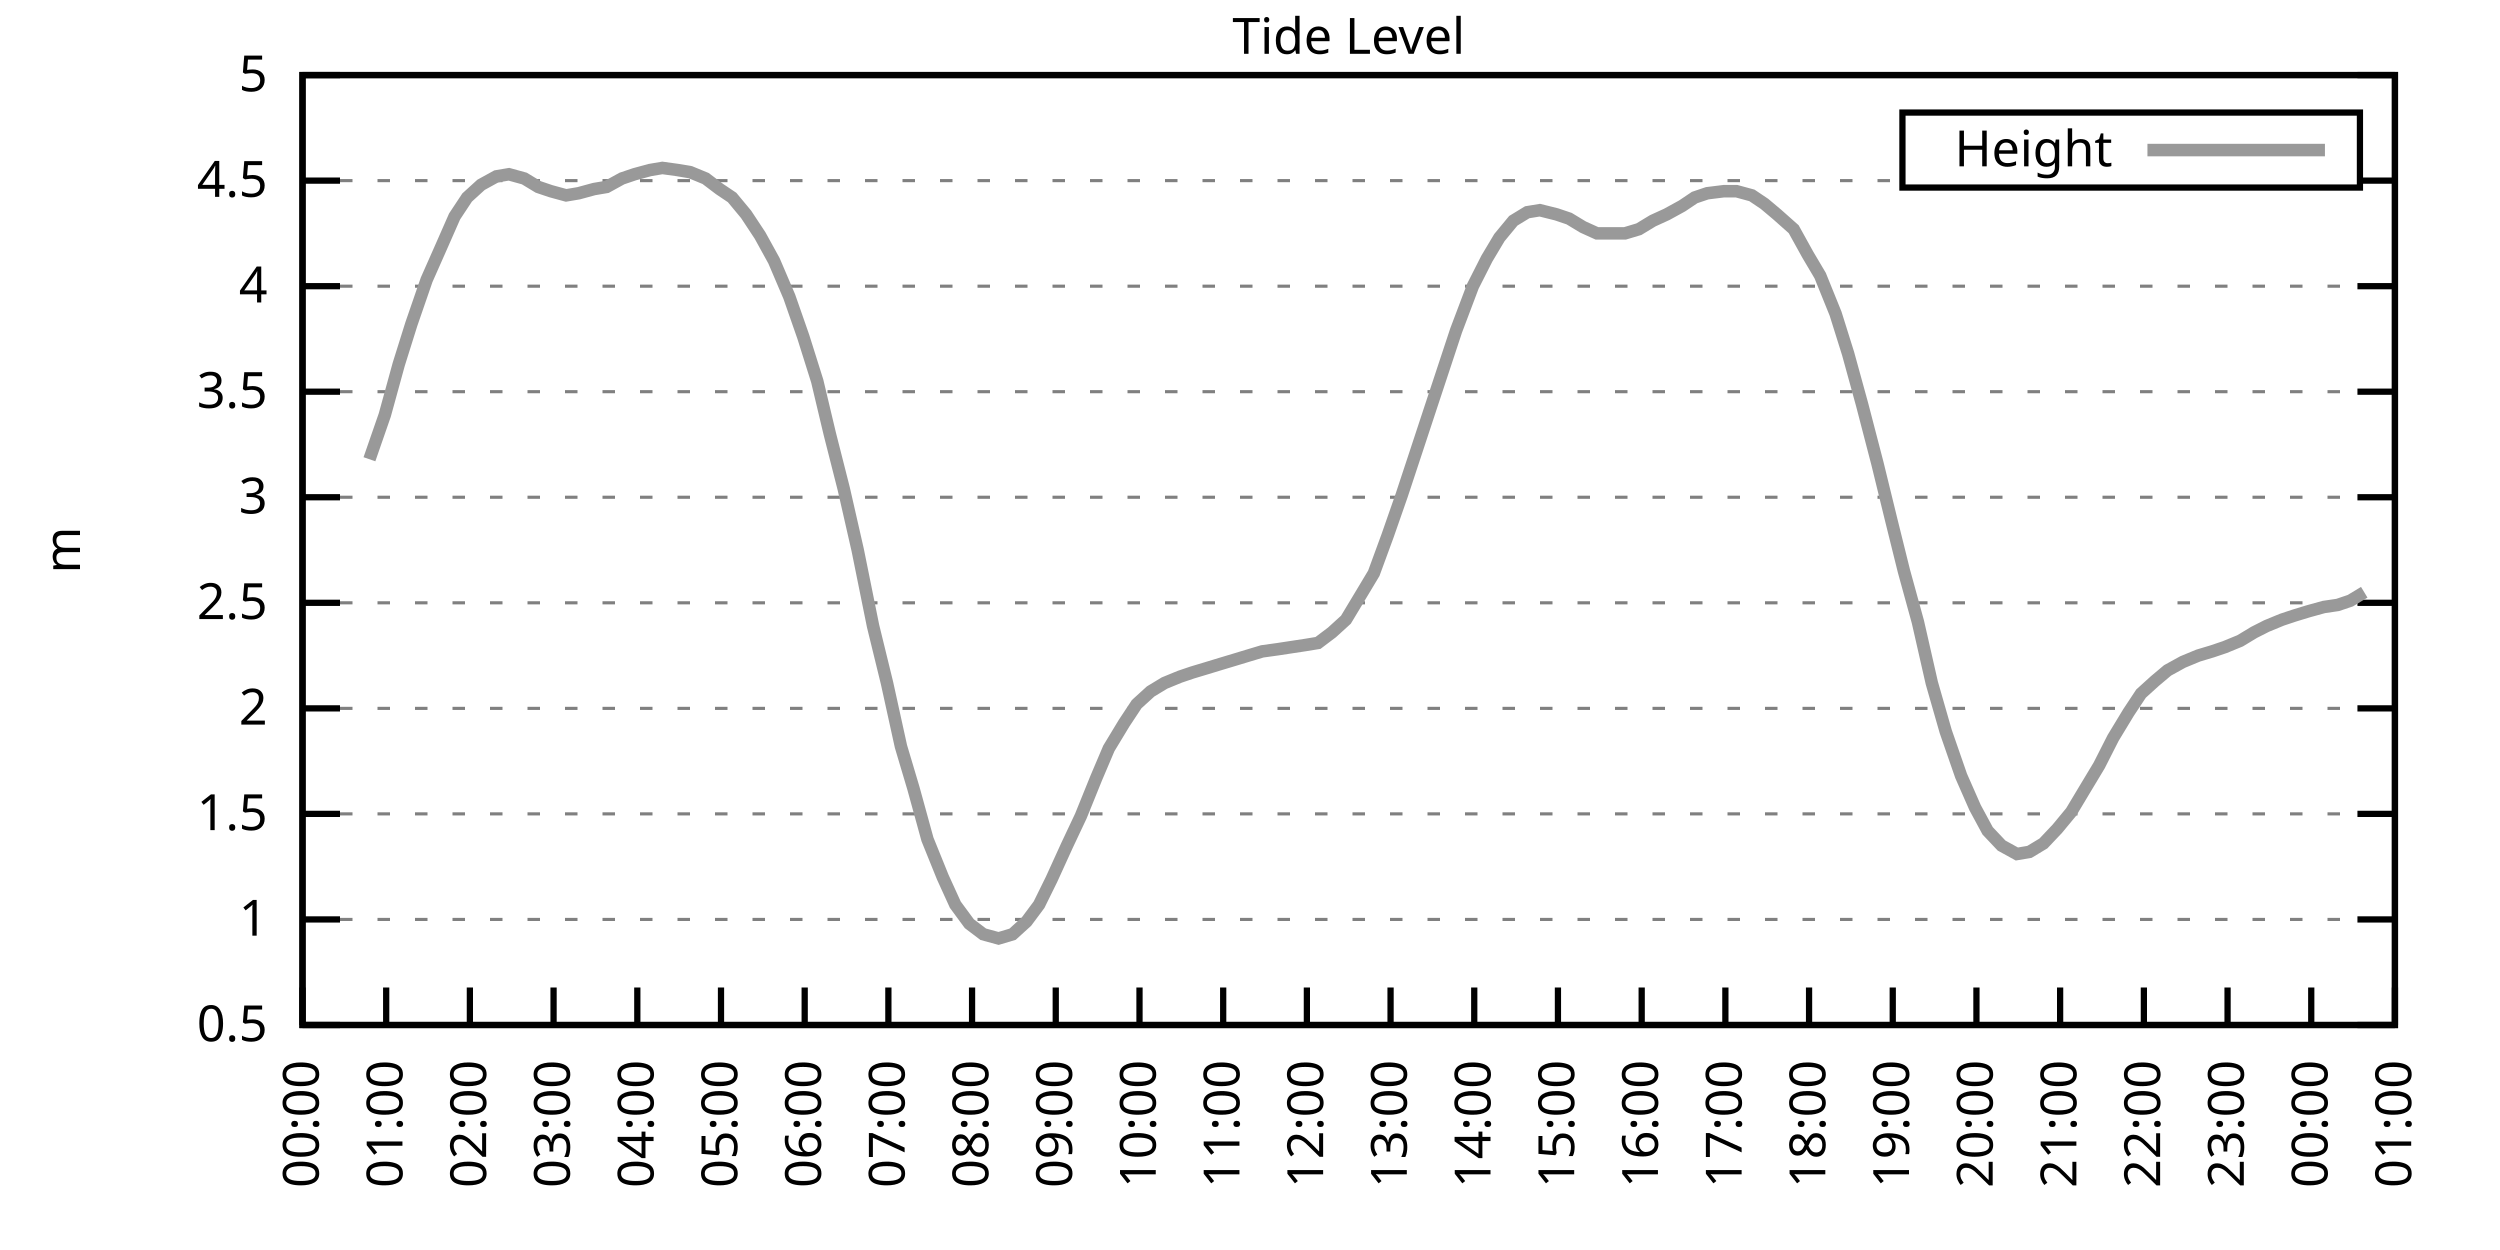
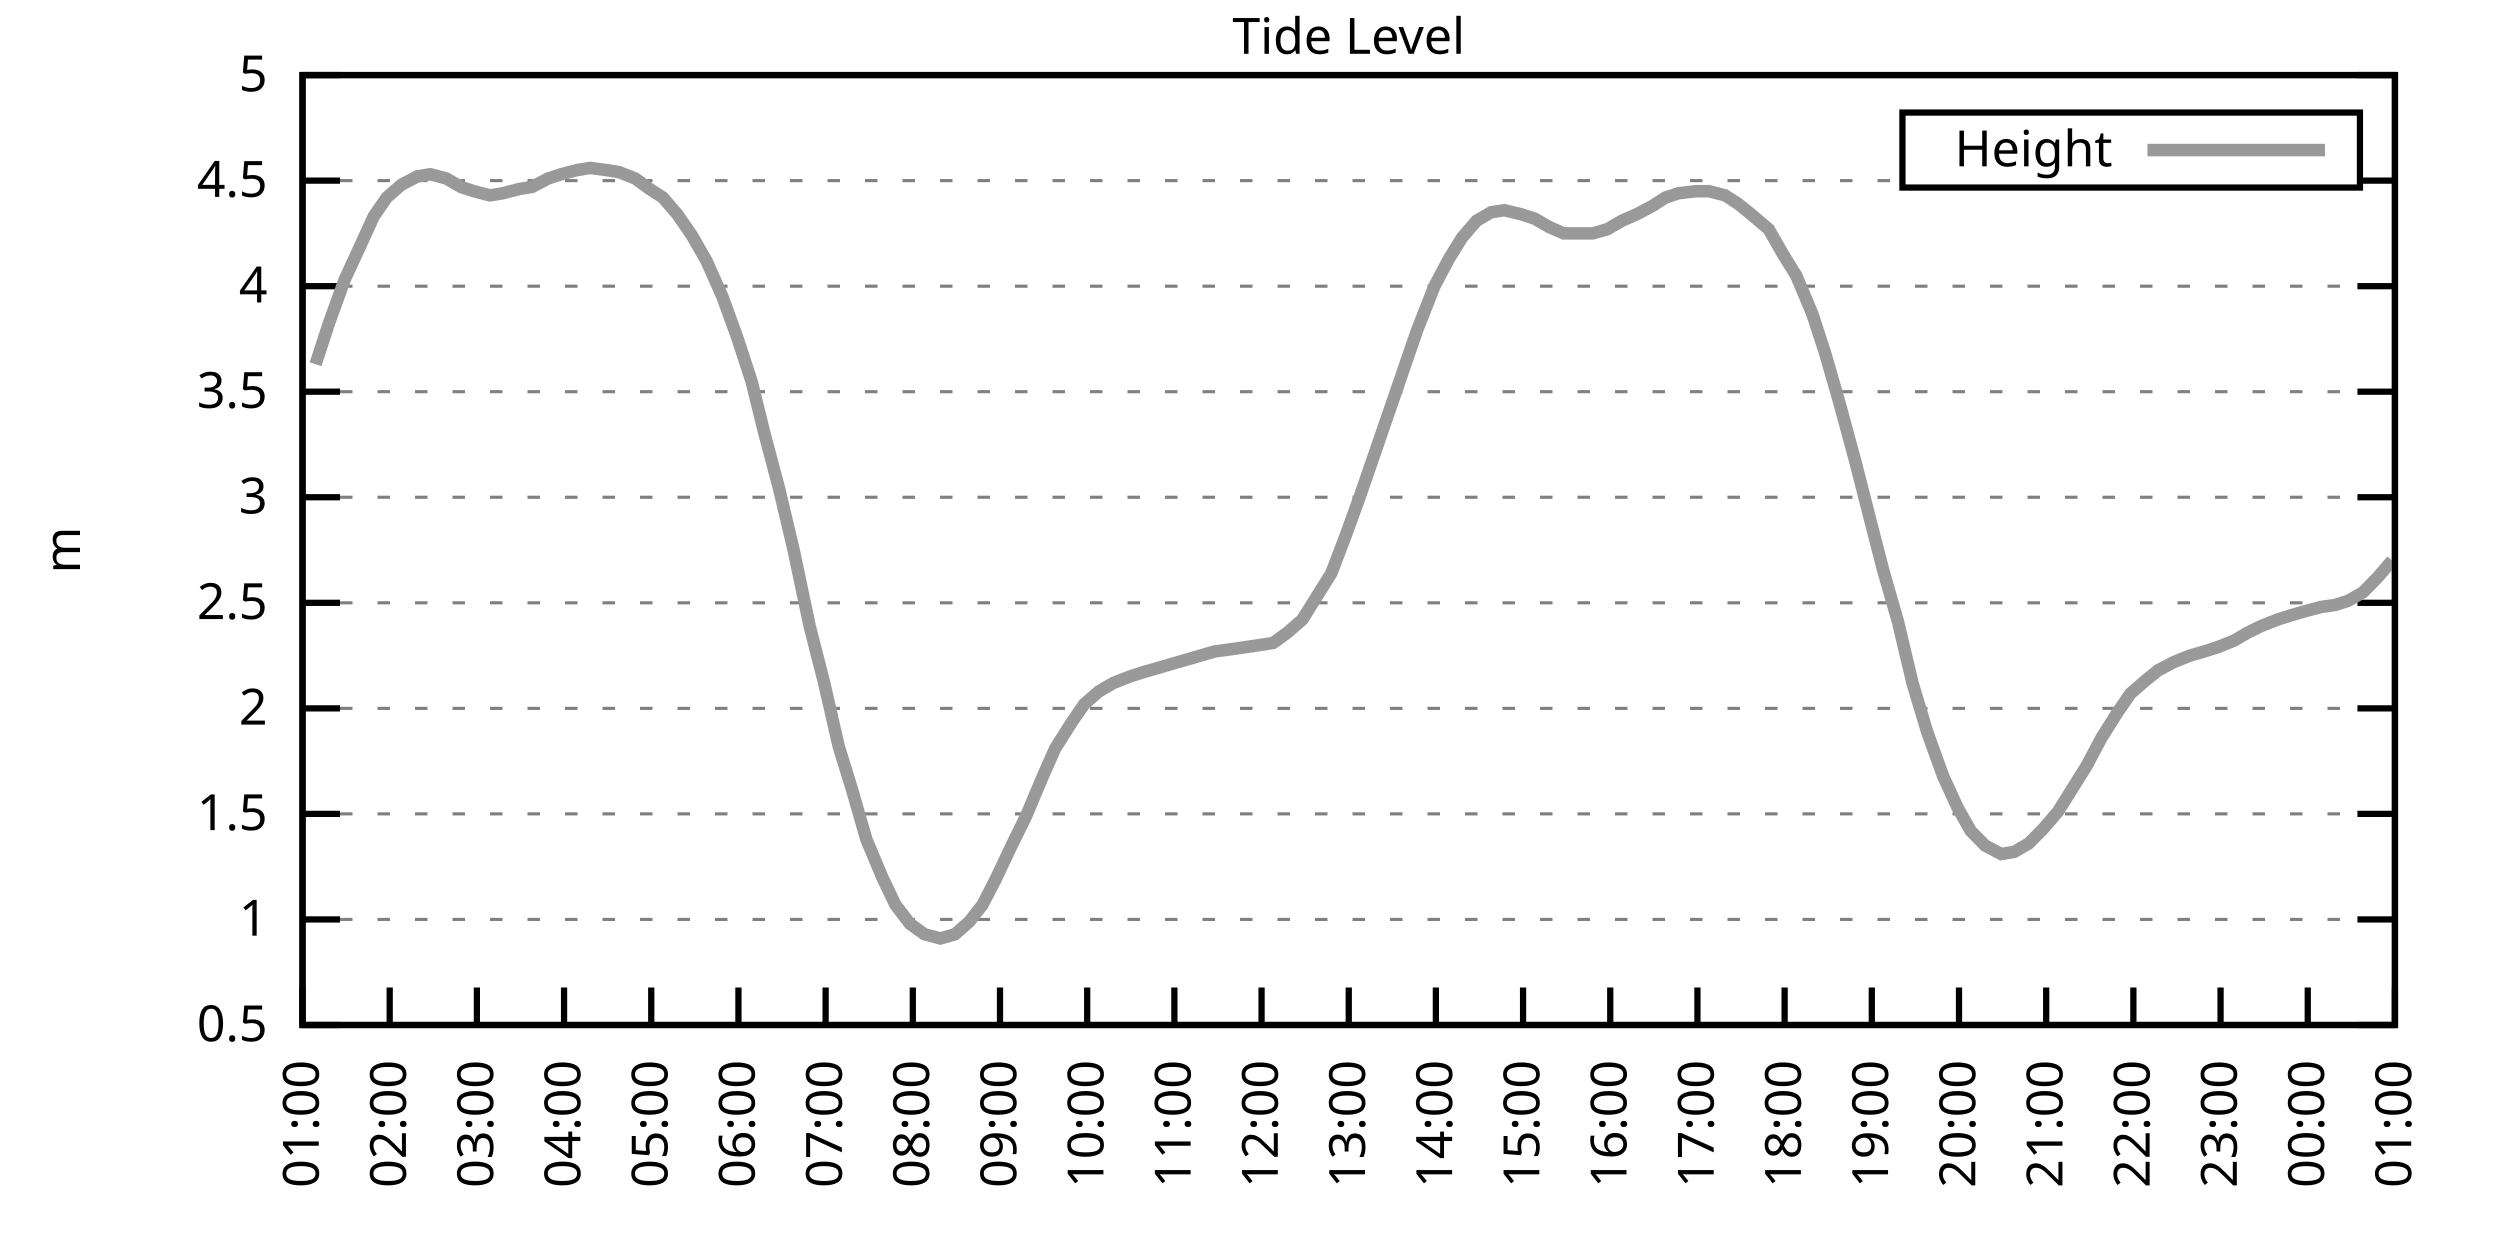
<svg xmlns="http://www.w3.org/2000/svg" xmlns:xlink="http://www.w3.org/1999/xlink" width="400" height="200" viewBox="0 0 400 200">
  <g id="gnuplot_canvas">
    <rect x="0" y="0" width="400" height="200" fill="none" />
    <defs>
      <circle id="gpDot" r="0.5" stroke-width="0.5" stroke="currentColor" />
      <path id="gpPt0" stroke-width="0.333" stroke="currentColor" d="M-1,0 h2 M0,-1 v2" />
      <path id="gpPt1" stroke-width="0.333" stroke="currentColor" d="M-1,-1 L1,1 M1,-1 L-1,1" />
      <path id="gpPt2" stroke-width="0.333" stroke="currentColor" d="M-1,0 L1,0 M0,-1 L0,1 M-1,-1 L1,1 M-1,1 L1,-1" />
      <rect id="gpPt3" stroke-width="0.333" stroke="currentColor" x="-1" y="-1" width="2" height="2" />
      <rect id="gpPt4" stroke-width="0.333" stroke="currentColor" fill="currentColor" x="-1" y="-1" width="2" height="2" />
      <circle id="gpPt5" stroke-width="0.333" stroke="currentColor" cx="0" cy="0" r="1" />
      <use xlink:href="#gpPt5" id="gpPt6" fill="currentColor" stroke="none" />
      <path id="gpPt7" stroke-width="0.333" stroke="currentColor" d="M0,-1.33 L-1.33,0.67 L1.33,0.67 z" />
      <use xlink:href="#gpPt7" id="gpPt8" fill="currentColor" stroke="none" />
      <use xlink:href="#gpPt7" id="gpPt9" stroke="currentColor" transform="rotate(180)" />
      <use xlink:href="#gpPt9" id="gpPt10" fill="currentColor" stroke="none" />
      <use xlink:href="#gpPt3" id="gpPt11" stroke="currentColor" transform="rotate(45)" />
      <use xlink:href="#gpPt11" id="gpPt12" fill="currentColor" stroke="none" />
      <path id="gpPt13" stroke-width="0.333" stroke="currentColor" d="M0,1.330 L1.265,0.411 L0.782,-1.067 L-0.782,-1.076 L-1.265,0.411 z" />
      <use xlink:href="#gpPt13" id="gpPt14" fill="currentColor" stroke="none" />
      <filter id="textbox" filterUnits="objectBoundingBox" x="0" y="0" height="1" width="1">
        <feFlood flood-color="white" flood-opacity="1" result="bgnd" />
        <feComposite in="SourceGraphic" in2="bgnd" operator="atop" />
      </filter>
      <filter id="greybox" filterUnits="objectBoundingBox" x="0" y="0" height="1" width="1">
        <feFlood flood-color="lightgrey" flood-opacity="1" result="grey" />
        <feComposite in="SourceGraphic" in2="grey" operator="atop" />
      </filter>
    </defs>
    <g fill="none" color="white" stroke="currentColor" stroke-width="1.00" stroke-linecap="butt" stroke-linejoin="miter">
</g>
    <g fill="none" color="black" stroke="currentColor" stroke-width="1.00" stroke-linecap="butt" stroke-linejoin="miter">
      <g stroke="none" shape-rendering="crispEdges">
        <polygon fill="rgb(255, 255, 255)" points="48.40,164.00 383.18,164.00 383.18,12.02 48.40,12.02 " />
      </g>
    </g>
    <g fill="none" color="black" stroke="currentColor" stroke-width="1.00" stroke-linecap="butt" stroke-linejoin="miter">
</g>
    <g fill="none" color="black" stroke="black" stroke-width="0.50" stroke-linecap="butt" stroke-linejoin="miter">
</g>
    <g fill="none" color="gray" stroke="currentColor" stroke-width="0.50" stroke-linecap="butt" stroke-linejoin="miter">
      <path stroke="gray" stroke-dasharray="2,4" class="gridline" d="M48.40,164.00 L383.19,164.00  " />
    </g>
    <g fill="none" color="gray" stroke="gray" stroke-width="1.00" stroke-linecap="butt" stroke-linejoin="miter">
</g>
    <g fill="none" color="black" stroke="currentColor" stroke-width="1.00" stroke-linecap="butt" stroke-linejoin="miter">
      <path stroke="black" d="M48.40,164.00 L54.40,164.00 M383.19,164.00 L377.19,164.00  " />
      <g transform="translate(42.80,166.60)" stroke="none" fill="black" font-family="Sans" font-size="8.00" text-anchor="end">
        <text>
          <tspan font-family="Sans"> 0.5</tspan>
        </text>
      </g>
    </g>
    <g fill="none" color="black" stroke="currentColor" stroke-width="1.00" stroke-linecap="butt" stroke-linejoin="miter">
</g>
    <g fill="none" color="black" stroke="black" stroke-width="0.50" stroke-linecap="butt" stroke-linejoin="miter">
</g>
    <g fill="none" color="gray" stroke="currentColor" stroke-width="0.50" stroke-linecap="butt" stroke-linejoin="miter">
      <path stroke="gray" stroke-dasharray="2,4" class="gridline" d="M48.40,147.11 L383.19,147.11  " />
    </g>
    <g fill="none" color="gray" stroke="gray" stroke-width="1.00" stroke-linecap="butt" stroke-linejoin="miter">
</g>
    <g fill="none" color="black" stroke="currentColor" stroke-width="1.00" stroke-linecap="butt" stroke-linejoin="miter">
      <path stroke="black" d="M48.40,147.11 L54.40,147.11 M383.19,147.11 L377.19,147.11  " />
      <g transform="translate(42.80,149.71)" stroke="none" fill="black" font-family="Sans" font-size="8.00" text-anchor="end">
        <text>
          <tspan font-family="Sans"> 1</tspan>
        </text>
      </g>
    </g>
    <g fill="none" color="black" stroke="currentColor" stroke-width="1.00" stroke-linecap="butt" stroke-linejoin="miter">
</g>
    <g fill="none" color="black" stroke="black" stroke-width="0.50" stroke-linecap="butt" stroke-linejoin="miter">
</g>
    <g fill="none" color="gray" stroke="currentColor" stroke-width="0.50" stroke-linecap="butt" stroke-linejoin="miter">
      <path stroke="gray" stroke-dasharray="2,4" class="gridline" d="M48.40,130.22 L383.19,130.22  " />
    </g>
    <g fill="none" color="gray" stroke="gray" stroke-width="1.00" stroke-linecap="butt" stroke-linejoin="miter">
</g>
    <g fill="none" color="black" stroke="currentColor" stroke-width="1.00" stroke-linecap="butt" stroke-linejoin="miter">
      <path stroke="black" d="M48.40,130.22 L54.40,130.22 M383.19,130.22 L377.19,130.22  " />
      <g transform="translate(42.80,132.82)" stroke="none" fill="black" font-family="Sans" font-size="8.00" text-anchor="end">
        <text>
          <tspan font-family="Sans"> 1.5</tspan>
        </text>
      </g>
    </g>
    <g fill="none" color="black" stroke="currentColor" stroke-width="1.00" stroke-linecap="butt" stroke-linejoin="miter">
</g>
    <g fill="none" color="black" stroke="black" stroke-width="0.50" stroke-linecap="butt" stroke-linejoin="miter">
</g>
    <g fill="none" color="gray" stroke="currentColor" stroke-width="0.50" stroke-linecap="butt" stroke-linejoin="miter">
      <path stroke="gray" stroke-dasharray="2,4" class="gridline" d="M48.40,113.34 L383.19,113.34  " />
    </g>
    <g fill="none" color="gray" stroke="gray" stroke-width="1.00" stroke-linecap="butt" stroke-linejoin="miter">
</g>
    <g fill="none" color="black" stroke="currentColor" stroke-width="1.00" stroke-linecap="butt" stroke-linejoin="miter">
      <path stroke="black" d="M48.40,113.34 L54.40,113.34 M383.19,113.34 L377.19,113.34  " />
      <g transform="translate(42.80,115.94)" stroke="none" fill="black" font-family="Sans" font-size="8.00" text-anchor="end">
        <text>
          <tspan font-family="Sans"> 2</tspan>
        </text>
      </g>
    </g>
    <g fill="none" color="black" stroke="currentColor" stroke-width="1.00" stroke-linecap="butt" stroke-linejoin="miter">
</g>
    <g fill="none" color="black" stroke="black" stroke-width="0.50" stroke-linecap="butt" stroke-linejoin="miter">
</g>
    <g fill="none" color="gray" stroke="currentColor" stroke-width="0.50" stroke-linecap="butt" stroke-linejoin="miter">
      <path stroke="gray" stroke-dasharray="2,4" class="gridline" d="M48.40,96.45 L383.19,96.45  " />
    </g>
    <g fill="none" color="gray" stroke="gray" stroke-width="1.00" stroke-linecap="butt" stroke-linejoin="miter">
</g>
    <g fill="none" color="black" stroke="currentColor" stroke-width="1.00" stroke-linecap="butt" stroke-linejoin="miter">
      <path stroke="black" d="M48.40,96.45 L54.40,96.45 M383.19,96.45 L377.19,96.45  " />
      <g transform="translate(42.80,99.05)" stroke="none" fill="black" font-family="Sans" font-size="8.00" text-anchor="end">
        <text>
          <tspan font-family="Sans"> 2.5</tspan>
        </text>
      </g>
    </g>
    <g fill="none" color="black" stroke="currentColor" stroke-width="1.00" stroke-linecap="butt" stroke-linejoin="miter">
</g>
    <g fill="none" color="black" stroke="black" stroke-width="0.50" stroke-linecap="butt" stroke-linejoin="miter">
</g>
    <g fill="none" color="gray" stroke="currentColor" stroke-width="0.50" stroke-linecap="butt" stroke-linejoin="miter">
      <path stroke="gray" stroke-dasharray="2,4" class="gridline" d="M48.40,79.56 L383.19,79.56  " />
    </g>
    <g fill="none" color="gray" stroke="gray" stroke-width="1.00" stroke-linecap="butt" stroke-linejoin="miter">
</g>
    <g fill="none" color="black" stroke="currentColor" stroke-width="1.00" stroke-linecap="butt" stroke-linejoin="miter">
      <path stroke="black" d="M48.40,79.56 L54.40,79.56 M383.19,79.56 L377.19,79.56  " />
      <g transform="translate(42.80,82.16)" stroke="none" fill="black" font-family="Sans" font-size="8.00" text-anchor="end">
        <text>
          <tspan font-family="Sans"> 3</tspan>
        </text>
      </g>
    </g>
    <g fill="none" color="black" stroke="currentColor" stroke-width="1.00" stroke-linecap="butt" stroke-linejoin="miter">
</g>
    <g fill="none" color="black" stroke="black" stroke-width="0.50" stroke-linecap="butt" stroke-linejoin="miter">
</g>
    <g fill="none" color="gray" stroke="currentColor" stroke-width="0.50" stroke-linecap="butt" stroke-linejoin="miter">
      <path stroke="gray" stroke-dasharray="2,4" class="gridline" d="M48.40,62.67 L383.19,62.67  " />
    </g>
    <g fill="none" color="gray" stroke="gray" stroke-width="1.00" stroke-linecap="butt" stroke-linejoin="miter">
</g>
    <g fill="none" color="black" stroke="currentColor" stroke-width="1.00" stroke-linecap="butt" stroke-linejoin="miter">
      <path stroke="black" d="M48.40,62.67 L54.40,62.67 M383.19,62.67 L377.19,62.67  " />
      <g transform="translate(42.80,65.27)" stroke="none" fill="black" font-family="Sans" font-size="8.00" text-anchor="end">
        <text>
          <tspan font-family="Sans"> 3.5</tspan>
        </text>
      </g>
    </g>
    <g fill="none" color="black" stroke="currentColor" stroke-width="1.00" stroke-linecap="butt" stroke-linejoin="miter">
</g>
    <g fill="none" color="black" stroke="black" stroke-width="0.50" stroke-linecap="butt" stroke-linejoin="miter">
</g>
    <g fill="none" color="gray" stroke="currentColor" stroke-width="0.50" stroke-linecap="butt" stroke-linejoin="miter">
      <path stroke="gray" stroke-dasharray="2,4" class="gridline" d="M48.40,45.79 L383.19,45.79  " />
    </g>
    <g fill="none" color="gray" stroke="gray" stroke-width="1.00" stroke-linecap="butt" stroke-linejoin="miter">
</g>
    <g fill="none" color="black" stroke="currentColor" stroke-width="1.00" stroke-linecap="butt" stroke-linejoin="miter">
      <path stroke="black" d="M48.40,45.79 L54.40,45.79 M383.19,45.79 L377.19,45.79  " />
      <g transform="translate(42.80,48.39)" stroke="none" fill="black" font-family="Sans" font-size="8.00" text-anchor="end">
        <text>
          <tspan font-family="Sans"> 4</tspan>
        </text>
      </g>
    </g>
    <g fill="none" color="black" stroke="currentColor" stroke-width="1.00" stroke-linecap="butt" stroke-linejoin="miter">
</g>
    <g fill="none" color="black" stroke="black" stroke-width="0.50" stroke-linecap="butt" stroke-linejoin="miter">
</g>
    <g fill="none" color="gray" stroke="currentColor" stroke-width="0.50" stroke-linecap="butt" stroke-linejoin="miter">
      <path stroke="gray" stroke-dasharray="2,4" class="gridline" d="M48.40,28.90 L304.39,28.90 M377.59,28.90 L383.19,28.90  " />
    </g>
    <g fill="none" color="gray" stroke="gray" stroke-width="1.00" stroke-linecap="butt" stroke-linejoin="miter">
</g>
    <g fill="none" color="black" stroke="currentColor" stroke-width="1.00" stroke-linecap="butt" stroke-linejoin="miter">
      <path stroke="black" d="M48.40,28.90 L54.40,28.90 M383.19,28.90 L377.19,28.90  " />
      <g transform="translate(42.80,31.50)" stroke="none" fill="black" font-family="Sans" font-size="8.00" text-anchor="end">
        <text>
          <tspan font-family="Sans"> 4.5</tspan>
        </text>
      </g>
    </g>
    <g fill="none" color="black" stroke="currentColor" stroke-width="1.00" stroke-linecap="butt" stroke-linejoin="miter">
</g>
    <g fill="none" color="black" stroke="black" stroke-width="0.50" stroke-linecap="butt" stroke-linejoin="miter">
</g>
    <g fill="none" color="gray" stroke="currentColor" stroke-width="0.50" stroke-linecap="butt" stroke-linejoin="miter">
      <path stroke="gray" stroke-dasharray="2,4" class="gridline" d="M48.40,12.01 L383.19,12.01  " />
    </g>
    <g fill="none" color="gray" stroke="gray" stroke-width="1.00" stroke-linecap="butt" stroke-linejoin="miter">
</g>
    <g fill="none" color="black" stroke="currentColor" stroke-width="1.00" stroke-linecap="butt" stroke-linejoin="miter">
      <path stroke="black" d="M48.40,12.01 L54.40,12.01 M383.19,12.01 L377.19,12.01  " />
      <g transform="translate(42.80,14.61)" stroke="none" fill="black" font-family="Sans" font-size="8.00" text-anchor="end">
        <text>
          <tspan font-family="Sans"> 5</tspan>
        </text>
      </g>
    </g>
    <g fill="none" color="black" stroke="currentColor" stroke-width="1.00" stroke-linecap="butt" stroke-linejoin="miter">
      <path stroke="black" d="M48.40,164.00 L48.40,158.00  " />
      <g transform="translate(51.00,169.60) rotate(270.00)" stroke="none" fill="black" font-family="Sans" font-size="8.00" text-anchor="end">
        <text>
-           <tspan font-family="Sans">00:00</tspan>
-         </text>
-       </g>
-     </g>
-     <g fill="none" color="black" stroke="currentColor" stroke-width="1.00" stroke-linecap="butt" stroke-linejoin="miter">
-       <path stroke="black" d="M61.79,164.00 L61.79,158.00  " />
-       <g transform="translate(64.39,169.60) rotate(270.00)" stroke="none" fill="black" font-family="Sans" font-size="8.00" text-anchor="end">
-         <text>
          <tspan font-family="Sans">01:00</tspan>
        </text>
      </g>
    </g>
    <g fill="none" color="black" stroke="currentColor" stroke-width="1.00" stroke-linecap="butt" stroke-linejoin="miter">
-       <path stroke="black" d="M75.18,164.00 L75.18,158.00  " />
-       <g transform="translate(77.78,169.60) rotate(270.00)" stroke="none" fill="black" font-family="Sans" font-size="8.00" text-anchor="end">
+       <path stroke="black" d="M62.35,164.00 L62.35,158.00  " />
+       <g transform="translate(64.95,169.60) rotate(270.00)" stroke="none" fill="black" font-family="Sans" font-size="8.00" text-anchor="end">
        <text>
          <tspan font-family="Sans">02:00</tspan>
        </text>
      </g>
    </g>
    <g fill="none" color="black" stroke="currentColor" stroke-width="1.00" stroke-linecap="butt" stroke-linejoin="miter">
-       <path stroke="black" d="M88.57,164.00 L88.57,158.00  " />
-       <g transform="translate(91.17,169.60) rotate(270.00)" stroke="none" fill="black" font-family="Sans" font-size="8.00" text-anchor="end">
+       <path stroke="black" d="M76.30,164.00 L76.30,158.00  " />
+       <g transform="translate(78.90,169.60) rotate(270.00)" stroke="none" fill="black" font-family="Sans" font-size="8.00" text-anchor="end">
        <text>
          <tspan font-family="Sans">03:00</tspan>
        </text>
      </g>
    </g>
    <g fill="none" color="black" stroke="currentColor" stroke-width="1.00" stroke-linecap="butt" stroke-linejoin="miter">
-       <path stroke="black" d="M101.97,164.00 L101.97,158.00  " />
-       <g transform="translate(104.57,169.60) rotate(270.00)" stroke="none" fill="black" font-family="Sans" font-size="8.00" text-anchor="end">
+       <path stroke="black" d="M90.25,164.00 L90.25,158.00  " />
+       <g transform="translate(92.85,169.60) rotate(270.00)" stroke="none" fill="black" font-family="Sans" font-size="8.00" text-anchor="end">
        <text>
          <tspan font-family="Sans">04:00</tspan>
        </text>
      </g>
    </g>
    <g fill="none" color="black" stroke="currentColor" stroke-width="1.00" stroke-linecap="butt" stroke-linejoin="miter">
-       <path stroke="black" d="M115.36,164.00 L115.36,158.00  " />
-       <g transform="translate(117.96,169.60) rotate(270.00)" stroke="none" fill="black" font-family="Sans" font-size="8.00" text-anchor="end">
+       <path stroke="black" d="M104.20,164.00 L104.20,158.00  " />
+       <g transform="translate(106.80,169.60) rotate(270.00)" stroke="none" fill="black" font-family="Sans" font-size="8.00" text-anchor="end">
        <text>
          <tspan font-family="Sans">05:00</tspan>
        </text>
      </g>
    </g>
    <g fill="none" color="black" stroke="currentColor" stroke-width="1.00" stroke-linecap="butt" stroke-linejoin="miter">
-       <path stroke="black" d="M128.75,164.00 L128.75,158.00  " />
-       <g transform="translate(131.35,169.60) rotate(270.00)" stroke="none" fill="black" font-family="Sans" font-size="8.00" text-anchor="end">
+       <path stroke="black" d="M118.15,164.00 L118.15,158.00  " />
+       <g transform="translate(120.75,169.60) rotate(270.00)" stroke="none" fill="black" font-family="Sans" font-size="8.00" text-anchor="end">
        <text>
          <tspan font-family="Sans">06:00</tspan>
        </text>
      </g>
    </g>
    <g fill="none" color="black" stroke="currentColor" stroke-width="1.00" stroke-linecap="butt" stroke-linejoin="miter">
-       <path stroke="black" d="M142.14,164.00 L142.14,158.00  " />
-       <g transform="translate(144.74,169.60) rotate(270.00)" stroke="none" fill="black" font-family="Sans" font-size="8.00" text-anchor="end">
+       <path stroke="black" d="M132.10,164.00 L132.10,158.00  " />
+       <g transform="translate(134.70,169.60) rotate(270.00)" stroke="none" fill="black" font-family="Sans" font-size="8.00" text-anchor="end">
        <text>
          <tspan font-family="Sans">07:00</tspan>
        </text>
      </g>
    </g>
    <g fill="none" color="black" stroke="currentColor" stroke-width="1.00" stroke-linecap="butt" stroke-linejoin="miter">
-       <path stroke="black" d="M155.53,164.00 L155.53,158.00  " />
-       <g transform="translate(158.13,169.60) rotate(270.00)" stroke="none" fill="black" font-family="Sans" font-size="8.00" text-anchor="end">
+       <path stroke="black" d="M146.05,164.00 L146.05,158.00  " />
+       <g transform="translate(148.65,169.60) rotate(270.00)" stroke="none" fill="black" font-family="Sans" font-size="8.00" text-anchor="end">
        <text>
          <tspan font-family="Sans">08:00</tspan>
        </text>
      </g>
    </g>
    <g fill="none" color="black" stroke="currentColor" stroke-width="1.00" stroke-linecap="butt" stroke-linejoin="miter">
-       <path stroke="black" d="M168.92,164.00 L168.92,158.00  " />
-       <g transform="translate(171.52,169.60) rotate(270.00)" stroke="none" fill="black" font-family="Sans" font-size="8.00" text-anchor="end">
+       <path stroke="black" d="M160.00,164.00 L160.00,158.00  " />
+       <g transform="translate(162.60,169.60) rotate(270.00)" stroke="none" fill="black" font-family="Sans" font-size="8.00" text-anchor="end">
        <text>
          <tspan font-family="Sans">09:00</tspan>
        </text>
      </g>
    </g>
    <g fill="none" color="black" stroke="currentColor" stroke-width="1.00" stroke-linecap="butt" stroke-linejoin="miter">
-       <path stroke="black" d="M182.32,164.00 L182.32,158.00  " />
-       <g transform="translate(184.92,169.60) rotate(270.00)" stroke="none" fill="black" font-family="Sans" font-size="8.00" text-anchor="end">
+       <path stroke="black" d="M173.95,164.00 L173.95,158.00  " />
+       <g transform="translate(176.55,169.60) rotate(270.00)" stroke="none" fill="black" font-family="Sans" font-size="8.00" text-anchor="end">
        <text>
          <tspan font-family="Sans">10:00</tspan>
        </text>
      </g>
    </g>
    <g fill="none" color="black" stroke="currentColor" stroke-width="1.00" stroke-linecap="butt" stroke-linejoin="miter">
-       <path stroke="black" d="M195.71,164.00 L195.71,158.00  " />
-       <g transform="translate(198.31,169.60) rotate(270.00)" stroke="none" fill="black" font-family="Sans" font-size="8.00" text-anchor="end">
+       <path stroke="black" d="M187.90,164.00 L187.90,158.00  " />
+       <g transform="translate(190.50,169.60) rotate(270.00)" stroke="none" fill="black" font-family="Sans" font-size="8.00" text-anchor="end">
        <text>
          <tspan font-family="Sans">11:00</tspan>
        </text>
      </g>
    </g>
    <g fill="none" color="black" stroke="currentColor" stroke-width="1.00" stroke-linecap="butt" stroke-linejoin="miter">
-       <path stroke="black" d="M209.10,164.00 L209.10,158.00  " />
-       <g transform="translate(211.70,169.60) rotate(270.00)" stroke="none" fill="black" font-family="Sans" font-size="8.00" text-anchor="end">
+       <path stroke="black" d="M201.85,164.00 L201.85,158.00  " />
+       <g transform="translate(204.45,169.60) rotate(270.00)" stroke="none" fill="black" font-family="Sans" font-size="8.00" text-anchor="end">
        <text>
          <tspan font-family="Sans">12:00</tspan>
        </text>
      </g>
    </g>
    <g fill="none" color="black" stroke="currentColor" stroke-width="1.00" stroke-linecap="butt" stroke-linejoin="miter">
-       <path stroke="black" d="M222.49,164.00 L222.49,158.00  " />
-       <g transform="translate(225.09,169.60) rotate(270.00)" stroke="none" fill="black" font-family="Sans" font-size="8.00" text-anchor="end">
+       <path stroke="black" d="M215.80,164.00 L215.80,158.00  " />
+       <g transform="translate(218.40,169.60) rotate(270.00)" stroke="none" fill="black" font-family="Sans" font-size="8.00" text-anchor="end">
        <text>
          <tspan font-family="Sans">13:00</tspan>
        </text>
      </g>
    </g>
    <g fill="none" color="black" stroke="currentColor" stroke-width="1.00" stroke-linecap="butt" stroke-linejoin="miter">
-       <path stroke="black" d="M235.88,164.00 L235.88,158.00  " />
-       <g transform="translate(238.48,169.60) rotate(270.00)" stroke="none" fill="black" font-family="Sans" font-size="8.00" text-anchor="end">
+       <path stroke="black" d="M229.74,164.00 L229.74,158.00  " />
+       <g transform="translate(232.34,169.60) rotate(270.00)" stroke="none" fill="black" font-family="Sans" font-size="8.00" text-anchor="end">
        <text>
          <tspan font-family="Sans">14:00</tspan>
        </text>
      </g>
    </g>
    <g fill="none" color="black" stroke="currentColor" stroke-width="1.00" stroke-linecap="butt" stroke-linejoin="miter">
-       <path stroke="black" d="M249.27,164.00 L249.27,158.00  " />
-       <g transform="translate(251.87,169.60) rotate(270.00)" stroke="none" fill="black" font-family="Sans" font-size="8.00" text-anchor="end">
+       <path stroke="black" d="M243.69,164.00 L243.69,158.00  " />
+       <g transform="translate(246.29,169.60) rotate(270.00)" stroke="none" fill="black" font-family="Sans" font-size="8.00" text-anchor="end">
        <text>
          <tspan font-family="Sans">15:00</tspan>
        </text>
      </g>
    </g>
    <g fill="none" color="black" stroke="currentColor" stroke-width="1.00" stroke-linecap="butt" stroke-linejoin="miter">
-       <path stroke="black" d="M262.67,164.00 L262.67,158.00  " />
-       <g transform="translate(265.27,169.60) rotate(270.00)" stroke="none" fill="black" font-family="Sans" font-size="8.00" text-anchor="end">
+       <path stroke="black" d="M257.64,164.00 L257.64,158.00  " />
+       <g transform="translate(260.24,169.60) rotate(270.00)" stroke="none" fill="black" font-family="Sans" font-size="8.00" text-anchor="end">
        <text>
          <tspan font-family="Sans">16:00</tspan>
        </text>
      </g>
    </g>
    <g fill="none" color="black" stroke="currentColor" stroke-width="1.00" stroke-linecap="butt" stroke-linejoin="miter">
-       <path stroke="black" d="M276.06,164.00 L276.06,158.00  " />
-       <g transform="translate(278.66,169.60) rotate(270.00)" stroke="none" fill="black" font-family="Sans" font-size="8.00" text-anchor="end">
+       <path stroke="black" d="M271.59,164.00 L271.59,158.00  " />
+       <g transform="translate(274.19,169.60) rotate(270.00)" stroke="none" fill="black" font-family="Sans" font-size="8.00" text-anchor="end">
        <text>
          <tspan font-family="Sans">17:00</tspan>
        </text>
      </g>
    </g>
    <g fill="none" color="black" stroke="currentColor" stroke-width="1.00" stroke-linecap="butt" stroke-linejoin="miter">
-       <path stroke="black" d="M289.45,164.00 L289.45,158.00  " />
-       <g transform="translate(292.05,169.60) rotate(270.00)" stroke="none" fill="black" font-family="Sans" font-size="8.00" text-anchor="end">
+       <path stroke="black" d="M285.54,164.00 L285.54,158.00  " />
+       <g transform="translate(288.14,169.60) rotate(270.00)" stroke="none" fill="black" font-family="Sans" font-size="8.00" text-anchor="end">
        <text>
          <tspan font-family="Sans">18:00</tspan>
        </text>
      </g>
    </g>
    <g fill="none" color="black" stroke="currentColor" stroke-width="1.00" stroke-linecap="butt" stroke-linejoin="miter">
-       <path stroke="black" d="M302.84,164.00 L302.84,158.00  " />
-       <g transform="translate(305.44,169.60) rotate(270.00)" stroke="none" fill="black" font-family="Sans" font-size="8.00" text-anchor="end">
+       <path stroke="black" d="M299.49,164.00 L299.49,158.00  " />
+       <g transform="translate(302.09,169.60) rotate(270.00)" stroke="none" fill="black" font-family="Sans" font-size="8.00" text-anchor="end">
        <text>
          <tspan font-family="Sans">19:00</tspan>
        </text>
      </g>
    </g>
    <g fill="none" color="black" stroke="currentColor" stroke-width="1.00" stroke-linecap="butt" stroke-linejoin="miter">
-       <path stroke="black" d="M316.23,164.00 L316.23,158.00  " />
-       <g transform="translate(318.83,169.60) rotate(270.00)" stroke="none" fill="black" font-family="Sans" font-size="8.00" text-anchor="end">
+       <path stroke="black" d="M313.44,164.00 L313.44,158.00  " />
+       <g transform="translate(316.04,169.60) rotate(270.00)" stroke="none" fill="black" font-family="Sans" font-size="8.00" text-anchor="end">
        <text>
          <tspan font-family="Sans">20:00</tspan>
        </text>
      </g>
    </g>
    <g fill="none" color="black" stroke="currentColor" stroke-width="1.00" stroke-linecap="butt" stroke-linejoin="miter">
-       <path stroke="black" d="M329.62,164.00 L329.62,158.00  " />
-       <g transform="translate(332.22,169.60) rotate(270.00)" stroke="none" fill="black" font-family="Sans" font-size="8.00" text-anchor="end">
+       <path stroke="black" d="M327.39,164.00 L327.39,158.00  " />
+       <g transform="translate(329.99,169.60) rotate(270.00)" stroke="none" fill="black" font-family="Sans" font-size="8.00" text-anchor="end">
        <text>
          <tspan font-family="Sans">21:00</tspan>
        </text>
      </g>
    </g>
    <g fill="none" color="black" stroke="currentColor" stroke-width="1.00" stroke-linecap="butt" stroke-linejoin="miter">
-       <path stroke="black" d="M343.02,164.00 L343.02,158.00  " />
-       <g transform="translate(345.62,169.60) rotate(270.00)" stroke="none" fill="black" font-family="Sans" font-size="8.00" text-anchor="end">
+       <path stroke="black" d="M341.34,164.00 L341.34,158.00  " />
+       <g transform="translate(343.94,169.60) rotate(270.00)" stroke="none" fill="black" font-family="Sans" font-size="8.00" text-anchor="end">
        <text>
          <tspan font-family="Sans">22:00</tspan>
        </text>
      </g>
    </g>
    <g fill="none" color="black" stroke="currentColor" stroke-width="1.00" stroke-linecap="butt" stroke-linejoin="miter">
-       <path stroke="black" d="M356.41,164.00 L356.41,158.00  " />
-       <g transform="translate(359.01,169.60) rotate(270.00)" stroke="none" fill="black" font-family="Sans" font-size="8.00" text-anchor="end">
+       <path stroke="black" d="M355.29,164.00 L355.29,158.00  " />
+       <g transform="translate(357.89,169.60) rotate(270.00)" stroke="none" fill="black" font-family="Sans" font-size="8.00" text-anchor="end">
        <text>
          <tspan font-family="Sans">23:00</tspan>
        </text>
      </g>
    </g>
    <g fill="none" color="black" stroke="currentColor" stroke-width="1.00" stroke-linecap="butt" stroke-linejoin="miter">
-       <path stroke="black" d="M369.80,164.00 L369.80,158.00  " />
-       <g transform="translate(372.40,169.60) rotate(270.00)" stroke="none" fill="black" font-family="Sans" font-size="8.00" text-anchor="end">
+       <path stroke="black" d="M369.24,164.00 L369.24,158.00  " />
+       <g transform="translate(371.84,169.60) rotate(270.00)" stroke="none" fill="black" font-family="Sans" font-size="8.00" text-anchor="end">
        <text>
          <tspan font-family="Sans">00:00</tspan>
        </text>
      </g>
    </g>
    <g fill="none" color="black" stroke="currentColor" stroke-width="1.00" stroke-linecap="butt" stroke-linejoin="miter">
      <path stroke="black" d="M383.19,164.00 L383.19,158.00  " />
      <g transform="translate(385.79,169.60) rotate(270.00)" stroke="none" fill="black" font-family="Sans" font-size="8.00" text-anchor="end">
        <text>
          <tspan font-family="Sans">01:00</tspan>
        </text>
      </g>
    </g>
    <g fill="none" color="black" stroke="currentColor" stroke-width="1.00" stroke-linecap="butt" stroke-linejoin="miter">
</g>
    <g fill="none" color="black" stroke="currentColor" stroke-width="1.00" stroke-linecap="butt" stroke-linejoin="miter">
      <path stroke="black" d="M48.40,12.01 L48.40,164.00 L383.19,164.00 L383.19,12.01 L48.40,12.01 Z  " />
    </g>
    <g fill="none" color="black" stroke="currentColor" stroke-width="1.00" stroke-linecap="butt" stroke-linejoin="miter">
</g>
    <g fill="none" color="black" stroke="currentColor" stroke-width="1.00" stroke-linecap="butt" stroke-linejoin="miter">
      <path stroke="black" d="M304.39,30.01 L304.39,18.01 L377.59,18.01 L377.59,30.01 L304.39,30.01 Z  " />
    </g>
    <g id="Tide_level_plot_1">
      <g fill="none" color="white" stroke="black" stroke-width="2.00" stroke-linecap="butt" stroke-linejoin="miter">
</g>
      <g fill="none" color="black" stroke="currentColor" stroke-width="2.00" stroke-linecap="butt" stroke-linejoin="miter">
        <g transform="translate(337.99,26.61)" stroke="none" fill="black" font-family="Sans" font-size="8.00" text-anchor="end">
          <text>
            <tspan font-family="Sans">Height</tspan>
          </text>
        </g>
      </g>
      <g fill="none" color="black" stroke="currentColor" stroke-width="2.00" stroke-linecap="butt" stroke-linejoin="miter">
-         <path stroke="rgb(153, 153, 153)" d="M343.59,24.01 L371.99,24.01 M59.11,73.48 L61.57,66.39 L63.80,58.28 L65.81,51.87 L68.26,44.77 L70.50,39.71   L72.73,34.64 L74.74,31.60 L76.97,29.57 L79.42,28.22 L81.43,27.88 L83.89,28.56 L86.12,29.91 L88.13,30.59   L90.58,31.26 L92.59,30.92 L95.05,30.25 L97.06,29.91 L99.51,28.56 L101.52,27.88 L103.98,27.21 L105.98,26.87   L108.44,27.21 L110.45,27.55 L112.90,28.56 L115.13,30.25 L117.14,31.60 L119.38,34.30 L121.61,37.68 L123.84,41.73   L126.29,47.47 L128.53,53.89 L130.76,60.98 L132.77,69.43 L135.00,78.21 L137.23,88.00 L139.69,100.16 L141.92,109.28   L144.15,119.42 L146.16,126.17 L148.39,134.28 L150.85,140.36 L152.85,144.75 L155.09,147.79 L157.32,149.48 L159.77,150.15   L162.01,149.48 L164.24,147.45 L166.25,144.75 L168.25,140.69 L170.71,135.29 L172.94,130.56 L175.40,124.48 L177.41,119.75   L179.86,115.70 L181.87,112.66 L184.10,110.63 L186.33,109.28 L188.79,108.27 L190.80,107.59 L193.03,106.92 L195.26,106.24   L197.49,105.57 L199.73,104.89 L201.96,104.22 L204.41,103.88 L206.64,103.54 L208.88,103.20 L210.88,102.87 L213.12,101.18   L215.35,99.15 L217.58,95.44 L219.81,91.72 L222.04,85.64 L224.28,79.22 L226.51,72.47 L228.96,65.04 L230.97,58.96   L232.98,52.88 L235.66,45.79 L237.89,41.39 L239.90,38.02 L242.13,35.32 L244.36,33.96 L246.37,33.63 L249.05,34.30   L251.06,34.98 L253.29,36.33 L255.52,37.34 L257.76,37.34 L259.99,37.34 L262.22,36.67 L264.45,35.32 L266.68,34.30   L269.14,32.95 L271.15,31.60 L273.16,30.92 L275.83,30.59 L277.84,30.59 L280.30,31.26 L282.31,32.61 L284.32,34.30   L286.99,36.67 L289.23,40.72 L291.23,44.10 L293.69,50.18 L295.70,56.59 L297.93,64.70 L300.39,74.16 L302.62,83.28   L304.63,91.38 L306.86,99.49 L309.09,109.28 L311.32,117.05 L313.78,124.14 L316.01,129.21 L318.02,132.93 L320.25,135.29   L322.70,136.64 L324.71,136.30 L326.95,134.95 L329.18,132.59 L331.41,129.89 L333.64,126.17 L335.87,122.46 L338.10,118.07   L340.56,114.01 L342.57,110.97 L344.80,108.95 L346.81,107.26 L349.26,105.91 L351.72,104.89 L353.95,104.22 L355.96,103.54   L358.42,102.53 L360.65,101.18 L362.66,100.16 L365.11,99.15 L367.12,98.48 L369.35,97.80 L371.81,97.12 L374.04,96.79   L376.05,96.11 L378.28,94.76  " />
+         <path stroke="rgb(153, 153, 153)" d="M343.59,24.01 L371.99,24.01 M50.49,58.28 L52.58,51.87 L55.14,44.77 L57.47,39.71 L59.79,34.64 L61.88,31.60   L64.21,29.57 L66.77,28.22 L68.86,27.88 L71.42,28.56 L73.74,29.91 L75.83,30.59 L78.39,31.26 L80.48,30.92   L83.04,30.25 L85.13,29.91 L87.69,28.56 L89.78,27.88 L92.34,27.21 L94.43,26.87 L96.99,27.21 L99.08,27.55   L101.64,28.56 L103.97,30.25 L106.06,31.60 L108.38,34.30 L110.71,37.68 L113.03,41.73 L115.59,47.47 L117.92,53.89   L120.24,60.98 L122.33,69.43 L124.66,78.21 L126.98,88.00 L129.54,100.16 L131.87,109.28 L134.19,119.42 L136.28,126.17   L138.61,134.28 L141.16,140.36 L143.26,144.75 L145.58,147.79 L147.91,149.48 L150.46,150.15 L152.79,149.48 L155.11,147.45   L157.21,144.75 L159.30,140.69 L161.86,135.29 L164.18,130.56 L166.74,124.48 L168.83,119.75 L171.39,115.70 L173.48,112.66   L175.81,110.63 L178.13,109.28 L180.69,108.27 L182.78,107.59 L185.11,106.92 L187.43,106.24 L189.76,105.57 L192.08,104.89   L194.41,104.22 L196.96,103.88 L199.29,103.54 L201.61,103.20 L203.71,102.87 L206.03,101.18 L208.36,99.15 L210.68,95.44   L213.01,91.72 L215.33,85.64 L217.65,79.22 L219.98,72.47 L222.54,65.04 L224.63,58.96 L226.72,52.88 L229.51,45.79   L231.84,41.39 L233.93,38.02 L236.25,35.32 L238.58,33.96 L240.67,33.63 L243.46,34.30 L245.55,34.98 L247.88,36.33   L250.20,37.34 L252.53,37.34 L254.85,37.34 L257.18,36.67 L259.50,35.32 L261.83,34.30 L264.39,32.95 L266.48,31.60   L268.57,30.92 L271.36,30.59 L273.45,30.59 L276.01,31.26 L278.10,32.61 L280.20,34.30 L282.99,36.67 L285.31,40.72   L287.40,44.10 L289.96,50.18 L292.05,56.59 L294.38,64.70 L296.94,74.16 L299.26,83.28 L301.35,91.38 L303.68,99.49   L306.00,109.28 L308.33,117.05 L310.88,124.14 L313.21,129.21 L315.30,132.93 L317.63,135.29 L320.18,136.64 L322.28,136.30   L324.60,134.95 L326.93,132.59 L329.25,129.89 L331.58,126.17 L333.90,122.46 L336.23,118.07 L338.78,114.01 L340.88,110.97   L343.20,108.95 L345.29,107.26 L347.85,105.91 L350.41,104.89 L352.73,104.22 L354.83,103.54 L357.38,102.53 L359.71,101.18   L361.80,100.16 L364.36,99.15 L366.45,98.48 L368.78,97.80 L371.33,97.12 L373.66,96.79 L375.75,96.11 L378.08,94.76   L380.40,92.40 L382.73,89.69  " />
      </g>
    </g>
    <g fill="none" color="black" stroke="currentColor" stroke-width="2.00" stroke-linecap="butt" stroke-linejoin="miter">
</g>
    <g fill="none" color="black" stroke="black" stroke-width="1.00" stroke-linecap="butt" stroke-linejoin="miter">
</g>
    <g fill="none" color="black" stroke="currentColor" stroke-width="1.00" stroke-linecap="butt" stroke-linejoin="miter">
      <path stroke="black" d="M48.40,12.01 L48.40,164.00 L383.19,164.00 L383.19,12.01 L48.40,12.01 Z  " />
      <g transform="translate(12.80,88.01) rotate(270.00)" stroke="none" fill="black" font-family="Sans" font-size="8.00" text-anchor="middle">
        <text>
          <tspan font-family="Sans">m</tspan>
        </text>
      </g>
    </g>
    <g fill="none" color="black" stroke="currentColor" stroke-width="1.00" stroke-linecap="butt" stroke-linejoin="miter">
</g>
    <g fill="none" color="black" stroke="currentColor" stroke-width="1.00" stroke-linecap="butt" stroke-linejoin="miter">
      <g transform="translate(215.79,8.61)" stroke="none" fill="black" font-family="Sans" font-size="8.00" text-anchor="middle">
        <text>
          <tspan font-family="Sans">Tide Level</tspan>
        </text>
      </g>
    </g>
    <g fill="none" color="black" stroke="currentColor" stroke-width="1.00" stroke-linecap="butt" stroke-linejoin="miter">
</g>
  </g>
</svg>
